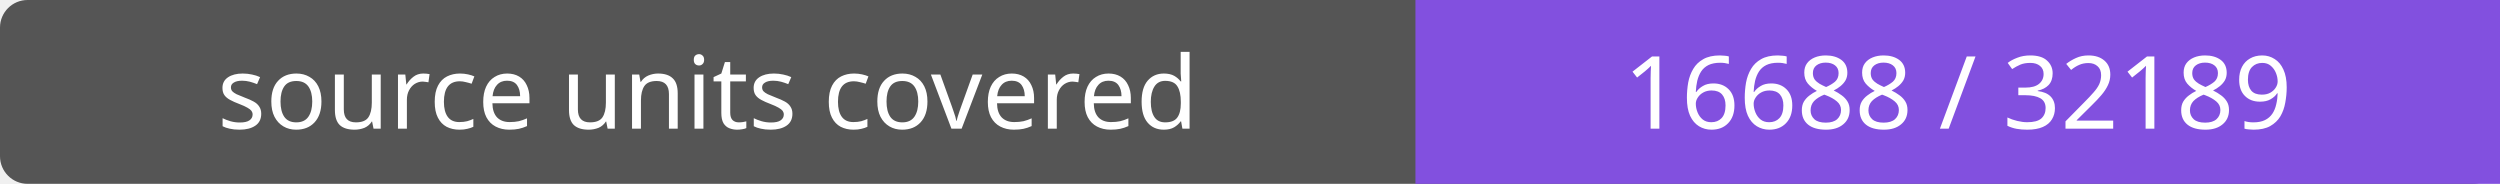
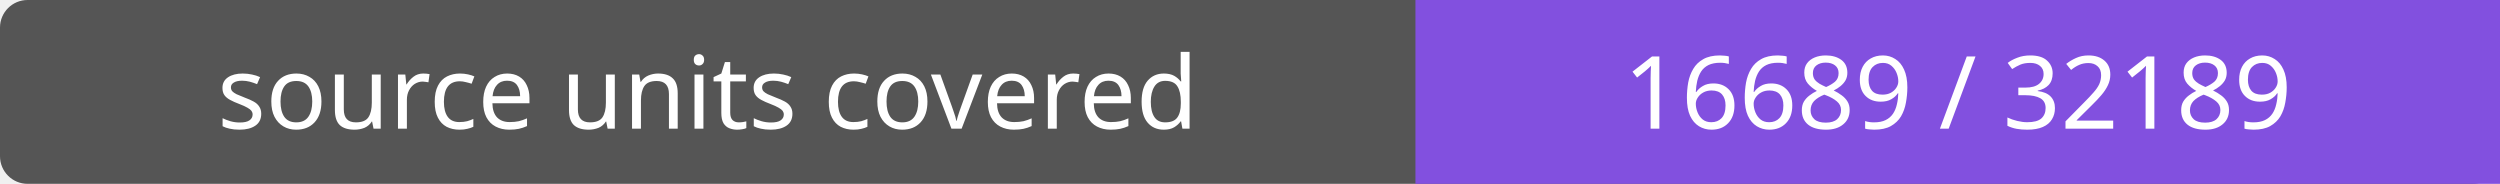
- <svg xmlns="http://www.w3.org/2000/svg" width="272" height="20" role="img" aria-label="source units covered: 16688 / 32189">
+ <svg xmlns="http://www.w3.org/2000/svg" width="272" height="20" role="img" aria-label="source units covered: 16689 / 32189">
  <rect width="272" height="20" rx="3" fill="#555" />
  <path fill="#8250df" d="M154 0h118v20H154z" />
  <g fill="#fff" text-anchor="middle" font-family="Verdana,sans-serif" font-size="11">
    <text x="77.0" y="14">source units covered</text>
-     <text x="213.0" y="14">16688 / 32189</text>
+     <text x="213.0" y="14">16689 / 32189</text>
  </g>
</svg>
